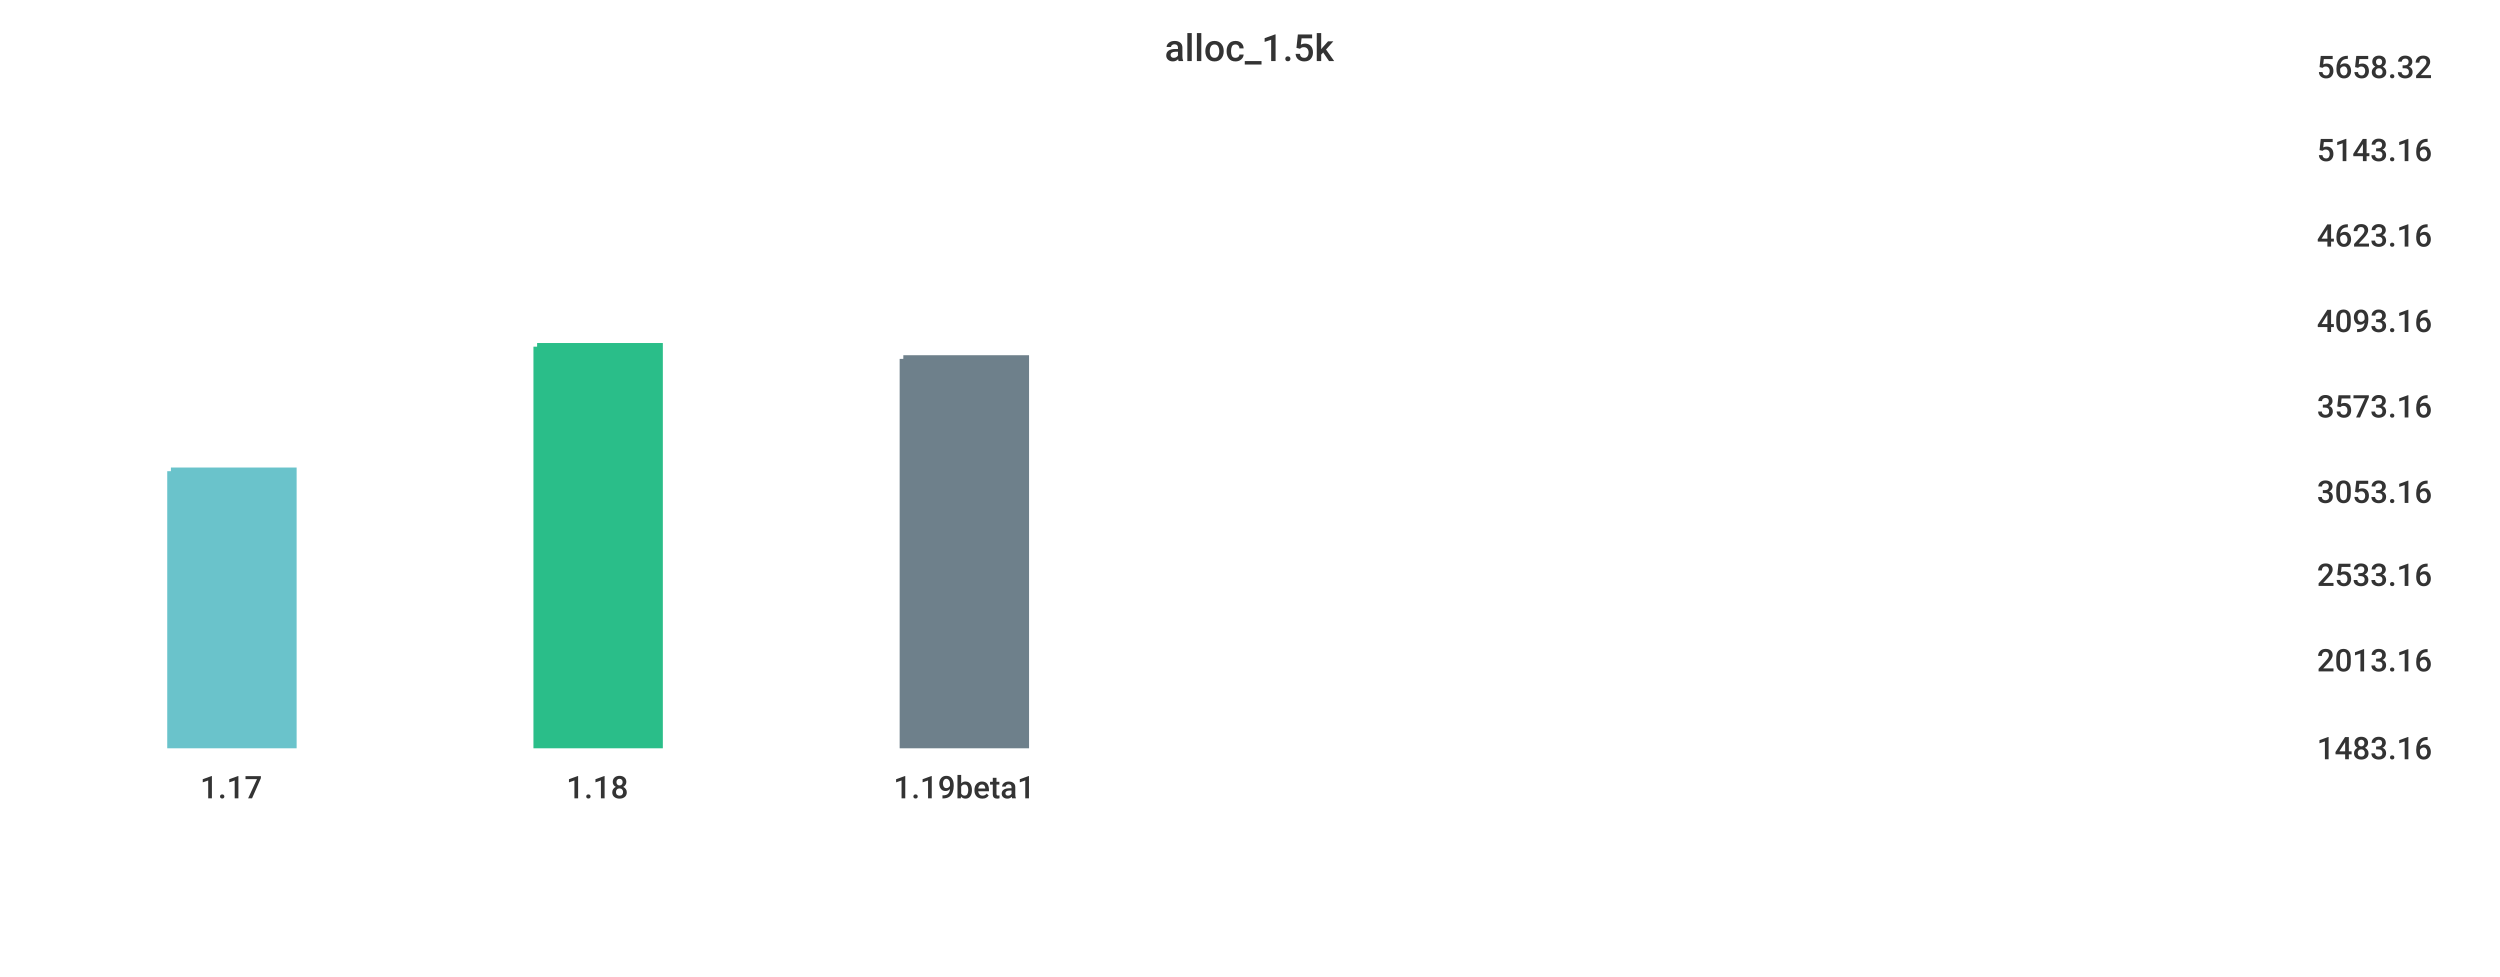
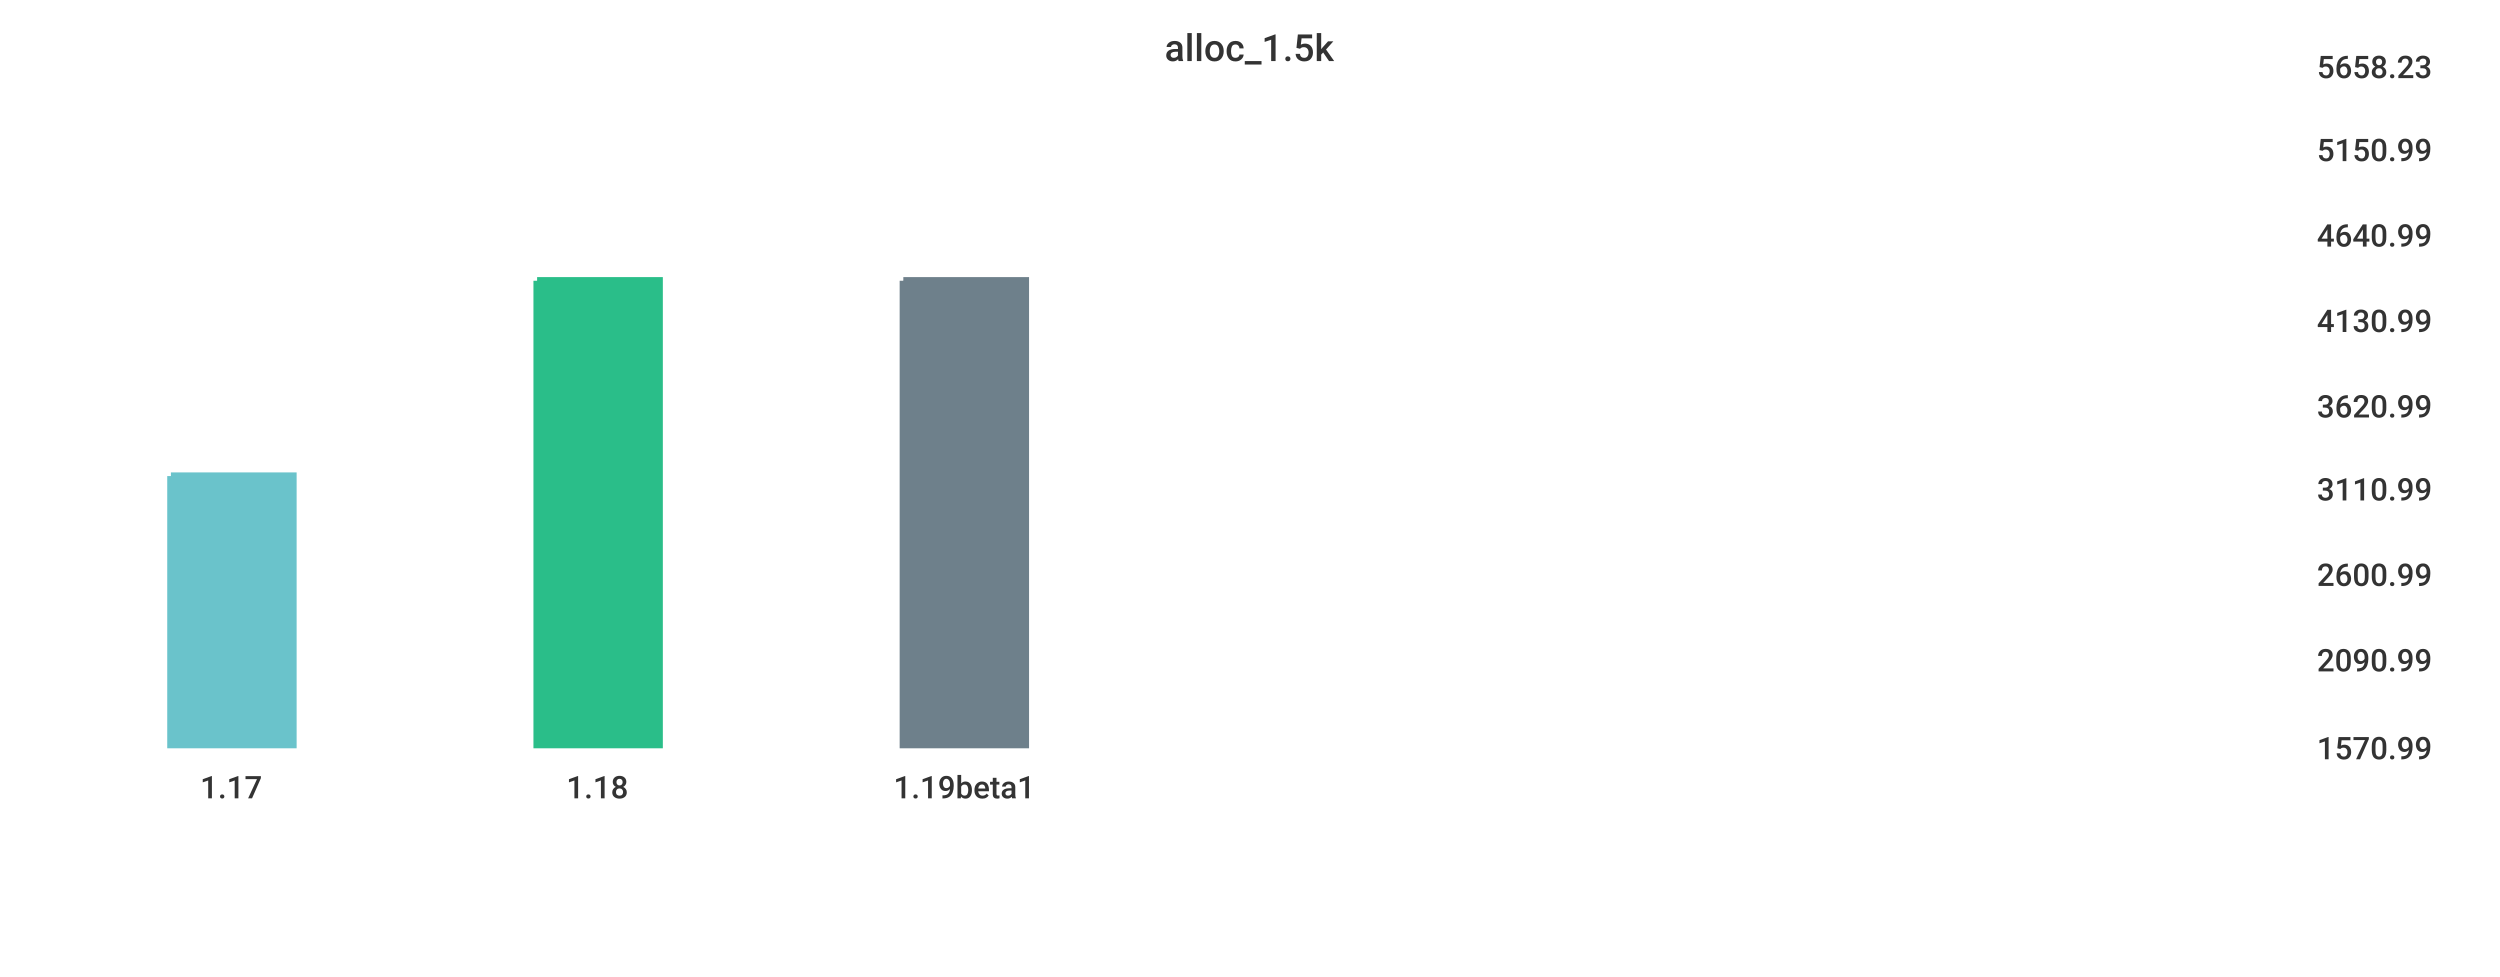
<svg xmlns="http://www.w3.org/2000/svg" width="1024" height="400">\n<path d="M 0 0 L 1024 0 L 1024 400 L 0 400 L 0 0" style="stroke-width:0;stroke:rgba(255,255,255,1.0);fill:rgba(255,255,255,1.0)" />
  <path d="M 20 26 L 934 26 L 934 305 L 20 305 L 20 26" style="stroke-width:0;stroke:rgba(255,255,255,1.0);fill:rgba(255,255,255,1.0)" />
-   <path d="M 70 193 L 120 193 L 120 305 L 70 305 L 70 193" style="stroke-width:3;stroke:rgba(106,195,203,1.0);fill:rgba(106,195,203,1.0)" />
-   <path d="M 220 142 L 270 142 L 270 305 L 220 305 L 220 142" style="stroke-width:3;stroke:rgba(42,190,137,1.0);fill:rgba(42,190,137,1.0)" />
-   <path d="M 370 147 L 420 147 L 420 305 L 370 305 L 370 147" style="stroke-width:3;stroke:rgba(110,128,139,1.0);fill:rgba(110,128,139,1.0)" />
+   <path d="M 70 195 L 120 195 L 120 305 L 70 305 L 70 195" style="stroke-width:3;stroke:rgba(106,195,203,1.0);fill:rgba(106,195,203,1.0)" />
+   <path d="M 220 115 L 270 115 L 270 305 L 220 305 L 220 115" style="stroke-width:3;stroke:rgba(42,190,137,1.0);fill:rgba(42,190,137,1.0)" />
+   <path d="M 370 115 L 420 115 L 420 305 L 370 305 L 370 115" style="stroke-width:3;stroke:rgba(110,128,139,1.0);fill:rgba(110,128,139,1.0)" />
  <path d="M 20 305 L 934 305" style="stroke-width:0;stroke:rgba(51,51,51,1.0);fill:none" />
  <path d="M 20 305 L 20 310" style="stroke-width:0;stroke:rgba(51,51,51,1.0);fill:none" />
  <text x="82" y="327" style="stroke-width:0;stroke:none;fill:rgba(51,51,51,1.0);font-size:12.8px;font-family:'Roboto Medium',sans-serif">1.17</text>
  <path d="M 170 305 L 170 310" style="stroke-width:0;stroke:rgba(51,51,51,1.0);fill:none" />
  <text x="232" y="327" style="stroke-width:0;stroke:none;fill:rgba(51,51,51,1.0);font-size:12.8px;font-family:'Roboto Medium',sans-serif">1.18</text>
  <path d="M 320 305 L 320 310" style="stroke-width:0;stroke:rgba(51,51,51,1.0);fill:none" />
  <text x="366" y="327" style="stroke-width:0;stroke:none;fill:rgba(51,51,51,1.0);font-size:12.8px;font-family:'Roboto Medium',sans-serif">1.19beta1</text>
  <path d="M 934 26 L 934 305" style="stroke-width:0;stroke:rgba(51,51,51,1.0);fill:none" />
  <path d="M 934 305 L 939 305" style="stroke-width:0;stroke:rgba(51,51,51,1.0);fill:none" />
  <path d="M 934 305 L 939 305" style="stroke-width:0;stroke:rgba(51,51,51,1.0);fill:none" />
-   <text x="949" y="311" style="stroke-width:0;stroke:none;fill:rgba(51,51,51,1.0);font-size:12.8px;font-family:'Roboto Medium',sans-serif">1483.16</text>
+   <text x="949" y="311" style="stroke-width:0;stroke:none;fill:rgba(51,51,51,1.0);font-size:12.8px;font-family:'Roboto Medium',sans-serif">1570.99</text>
  <path d="M 934 269 L 939 269" style="stroke-width:0;stroke:rgba(51,51,51,1.0);fill:none" />
-   <text x="949" y="275" style="stroke-width:0;stroke:none;fill:rgba(51,51,51,1.0);font-size:12.8px;font-family:'Roboto Medium',sans-serif">2013.16</text>
+   <text x="949" y="275" style="stroke-width:0;stroke:none;fill:rgba(51,51,51,1.0);font-size:12.8px;font-family:'Roboto Medium',sans-serif">2090.99</text>
  <path d="M 934 234 L 939 234" style="stroke-width:0;stroke:rgba(51,51,51,1.0);fill:none" />
-   <text x="949" y="240" style="stroke-width:0;stroke:none;fill:rgba(51,51,51,1.0);font-size:12.8px;font-family:'Roboto Medium',sans-serif">2533.16</text>
-   <path d="M 934 200 L 939 200" style="stroke-width:0;stroke:rgba(51,51,51,1.0);fill:none" />
-   <text x="949" y="206" style="stroke-width:0;stroke:none;fill:rgba(51,51,51,1.0);font-size:12.8px;font-family:'Roboto Medium',sans-serif">3053.16</text>
+   <text x="949" y="240" style="stroke-width:0;stroke:none;fill:rgba(51,51,51,1.0);font-size:12.8px;font-family:'Roboto Medium',sans-serif">2600.99</text>
+   <path d="M 934 199 L 939 199" style="stroke-width:0;stroke:rgba(51,51,51,1.0);fill:none" />
+   <text x="949" y="205" style="stroke-width:0;stroke:none;fill:rgba(51,51,51,1.0);font-size:12.8px;font-family:'Roboto Medium',sans-serif">3110.99</text>
  <path d="M 934 165 L 939 165" style="stroke-width:0;stroke:rgba(51,51,51,1.0);fill:none" />
-   <text x="949" y="171" style="stroke-width:0;stroke:none;fill:rgba(51,51,51,1.0);font-size:12.8px;font-family:'Roboto Medium',sans-serif">3573.16</text>
+   <text x="949" y="171" style="stroke-width:0;stroke:none;fill:rgba(51,51,51,1.0);font-size:12.8px;font-family:'Roboto Medium',sans-serif">3620.99</text>
  <path d="M 934 130 L 939 130" style="stroke-width:0;stroke:rgba(51,51,51,1.0);fill:none" />
-   <text x="949" y="136" style="stroke-width:0;stroke:none;fill:rgba(51,51,51,1.0);font-size:12.8px;font-family:'Roboto Medium',sans-serif">4093.16</text>
+   <text x="949" y="136" style="stroke-width:0;stroke:none;fill:rgba(51,51,51,1.0);font-size:12.8px;font-family:'Roboto Medium',sans-serif">4130.99</text>
  <path d="M 934 95 L 939 95" style="stroke-width:0;stroke:rgba(51,51,51,1.0);fill:none" />
-   <text x="949" y="101" style="stroke-width:0;stroke:none;fill:rgba(51,51,51,1.0);font-size:12.8px;font-family:'Roboto Medium',sans-serif">4623.16</text>
+   <text x="949" y="101" style="stroke-width:0;stroke:none;fill:rgba(51,51,51,1.0);font-size:12.8px;font-family:'Roboto Medium',sans-serif">4640.99</text>
  <path d="M 934 60 L 939 60" style="stroke-width:0;stroke:rgba(51,51,51,1.0);fill:none" />
-   <text x="949" y="66" style="stroke-width:0;stroke:none;fill:rgba(51,51,51,1.0);font-size:12.8px;font-family:'Roboto Medium',sans-serif">5143.16</text>
+   <text x="949" y="66" style="stroke-width:0;stroke:none;fill:rgba(51,51,51,1.0);font-size:12.8px;font-family:'Roboto Medium',sans-serif">5150.99</text>
  <path d="M 934 26 L 939 26" style="stroke-width:0;stroke:rgba(51,51,51,1.0);fill:none" />
-   <text x="949" y="32" style="stroke-width:0;stroke:none;fill:rgba(51,51,51,1.0);font-size:12.8px;font-family:'Roboto Medium',sans-serif">5658.32</text>
+   <text x="949" y="32" style="stroke-width:0;stroke:none;fill:rgba(51,51,51,1.0);font-size:12.8px;font-family:'Roboto Medium',sans-serif">5658.23</text>
  <text x="477" y="25" style="stroke-width:0;stroke:none;fill:rgba(51,51,51,1.0);font-size:15.3px;font-family:'Roboto Medium',sans-serif">alloc_1.5k</text>
</svg>
